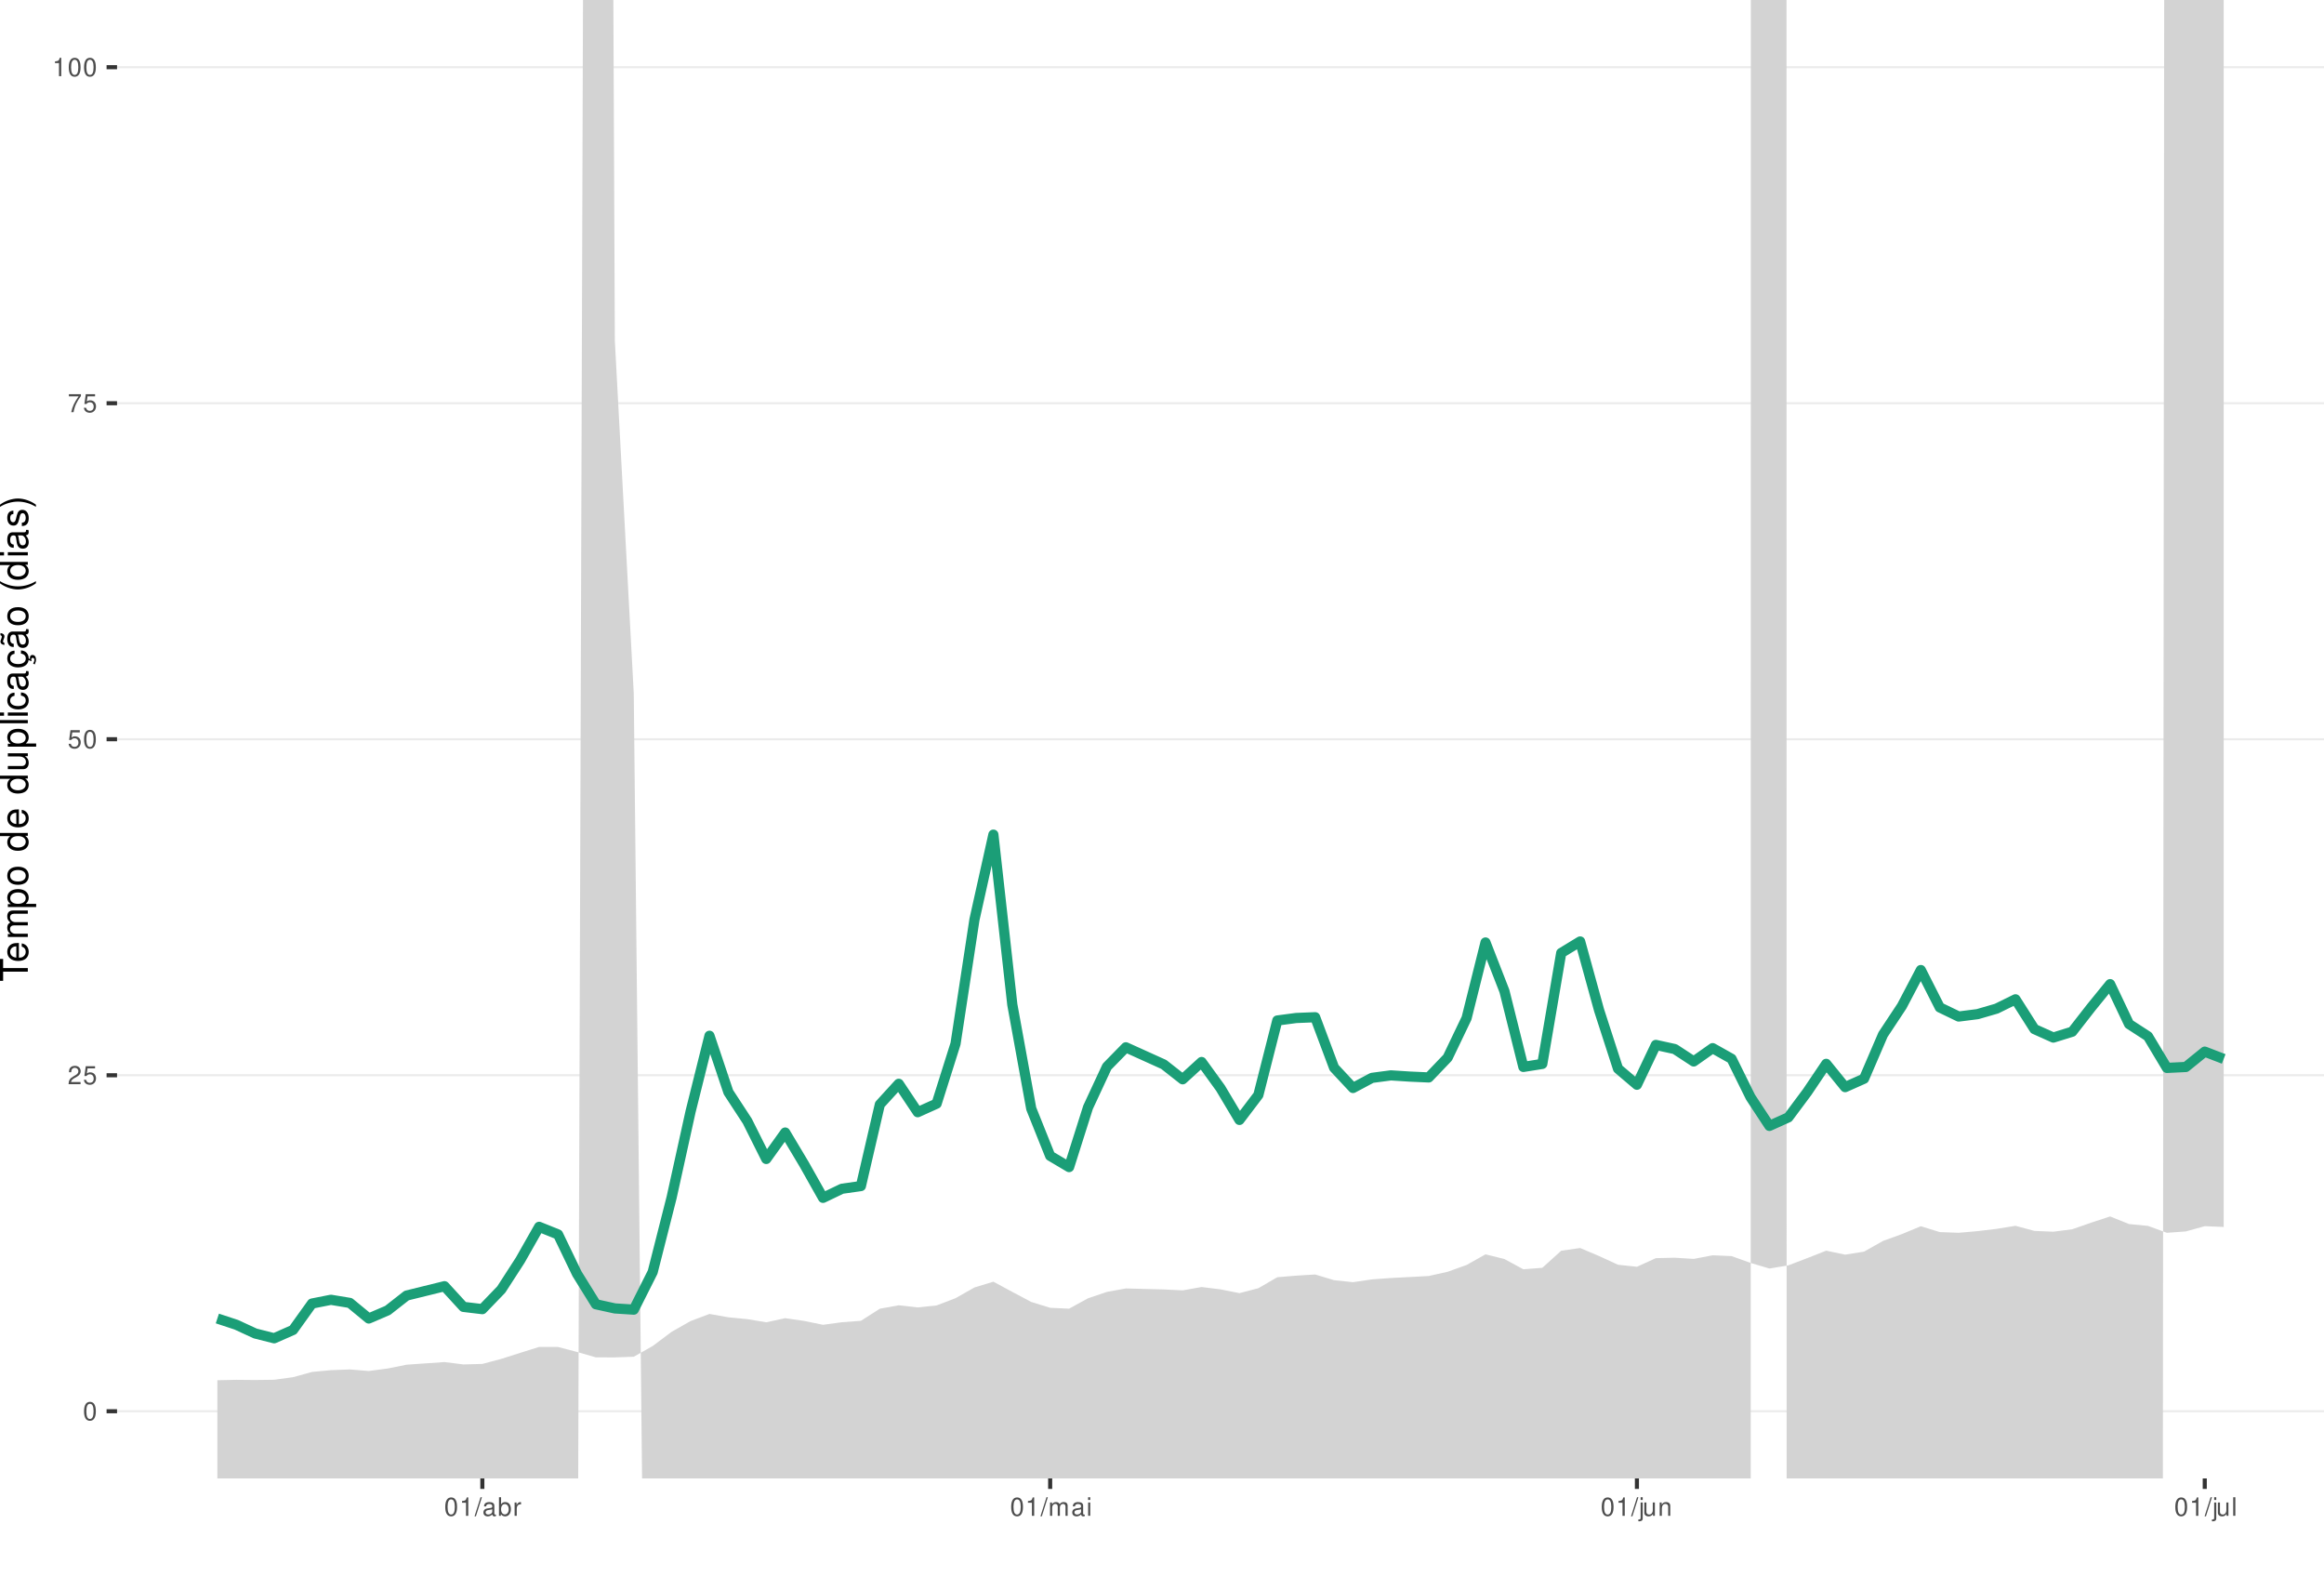
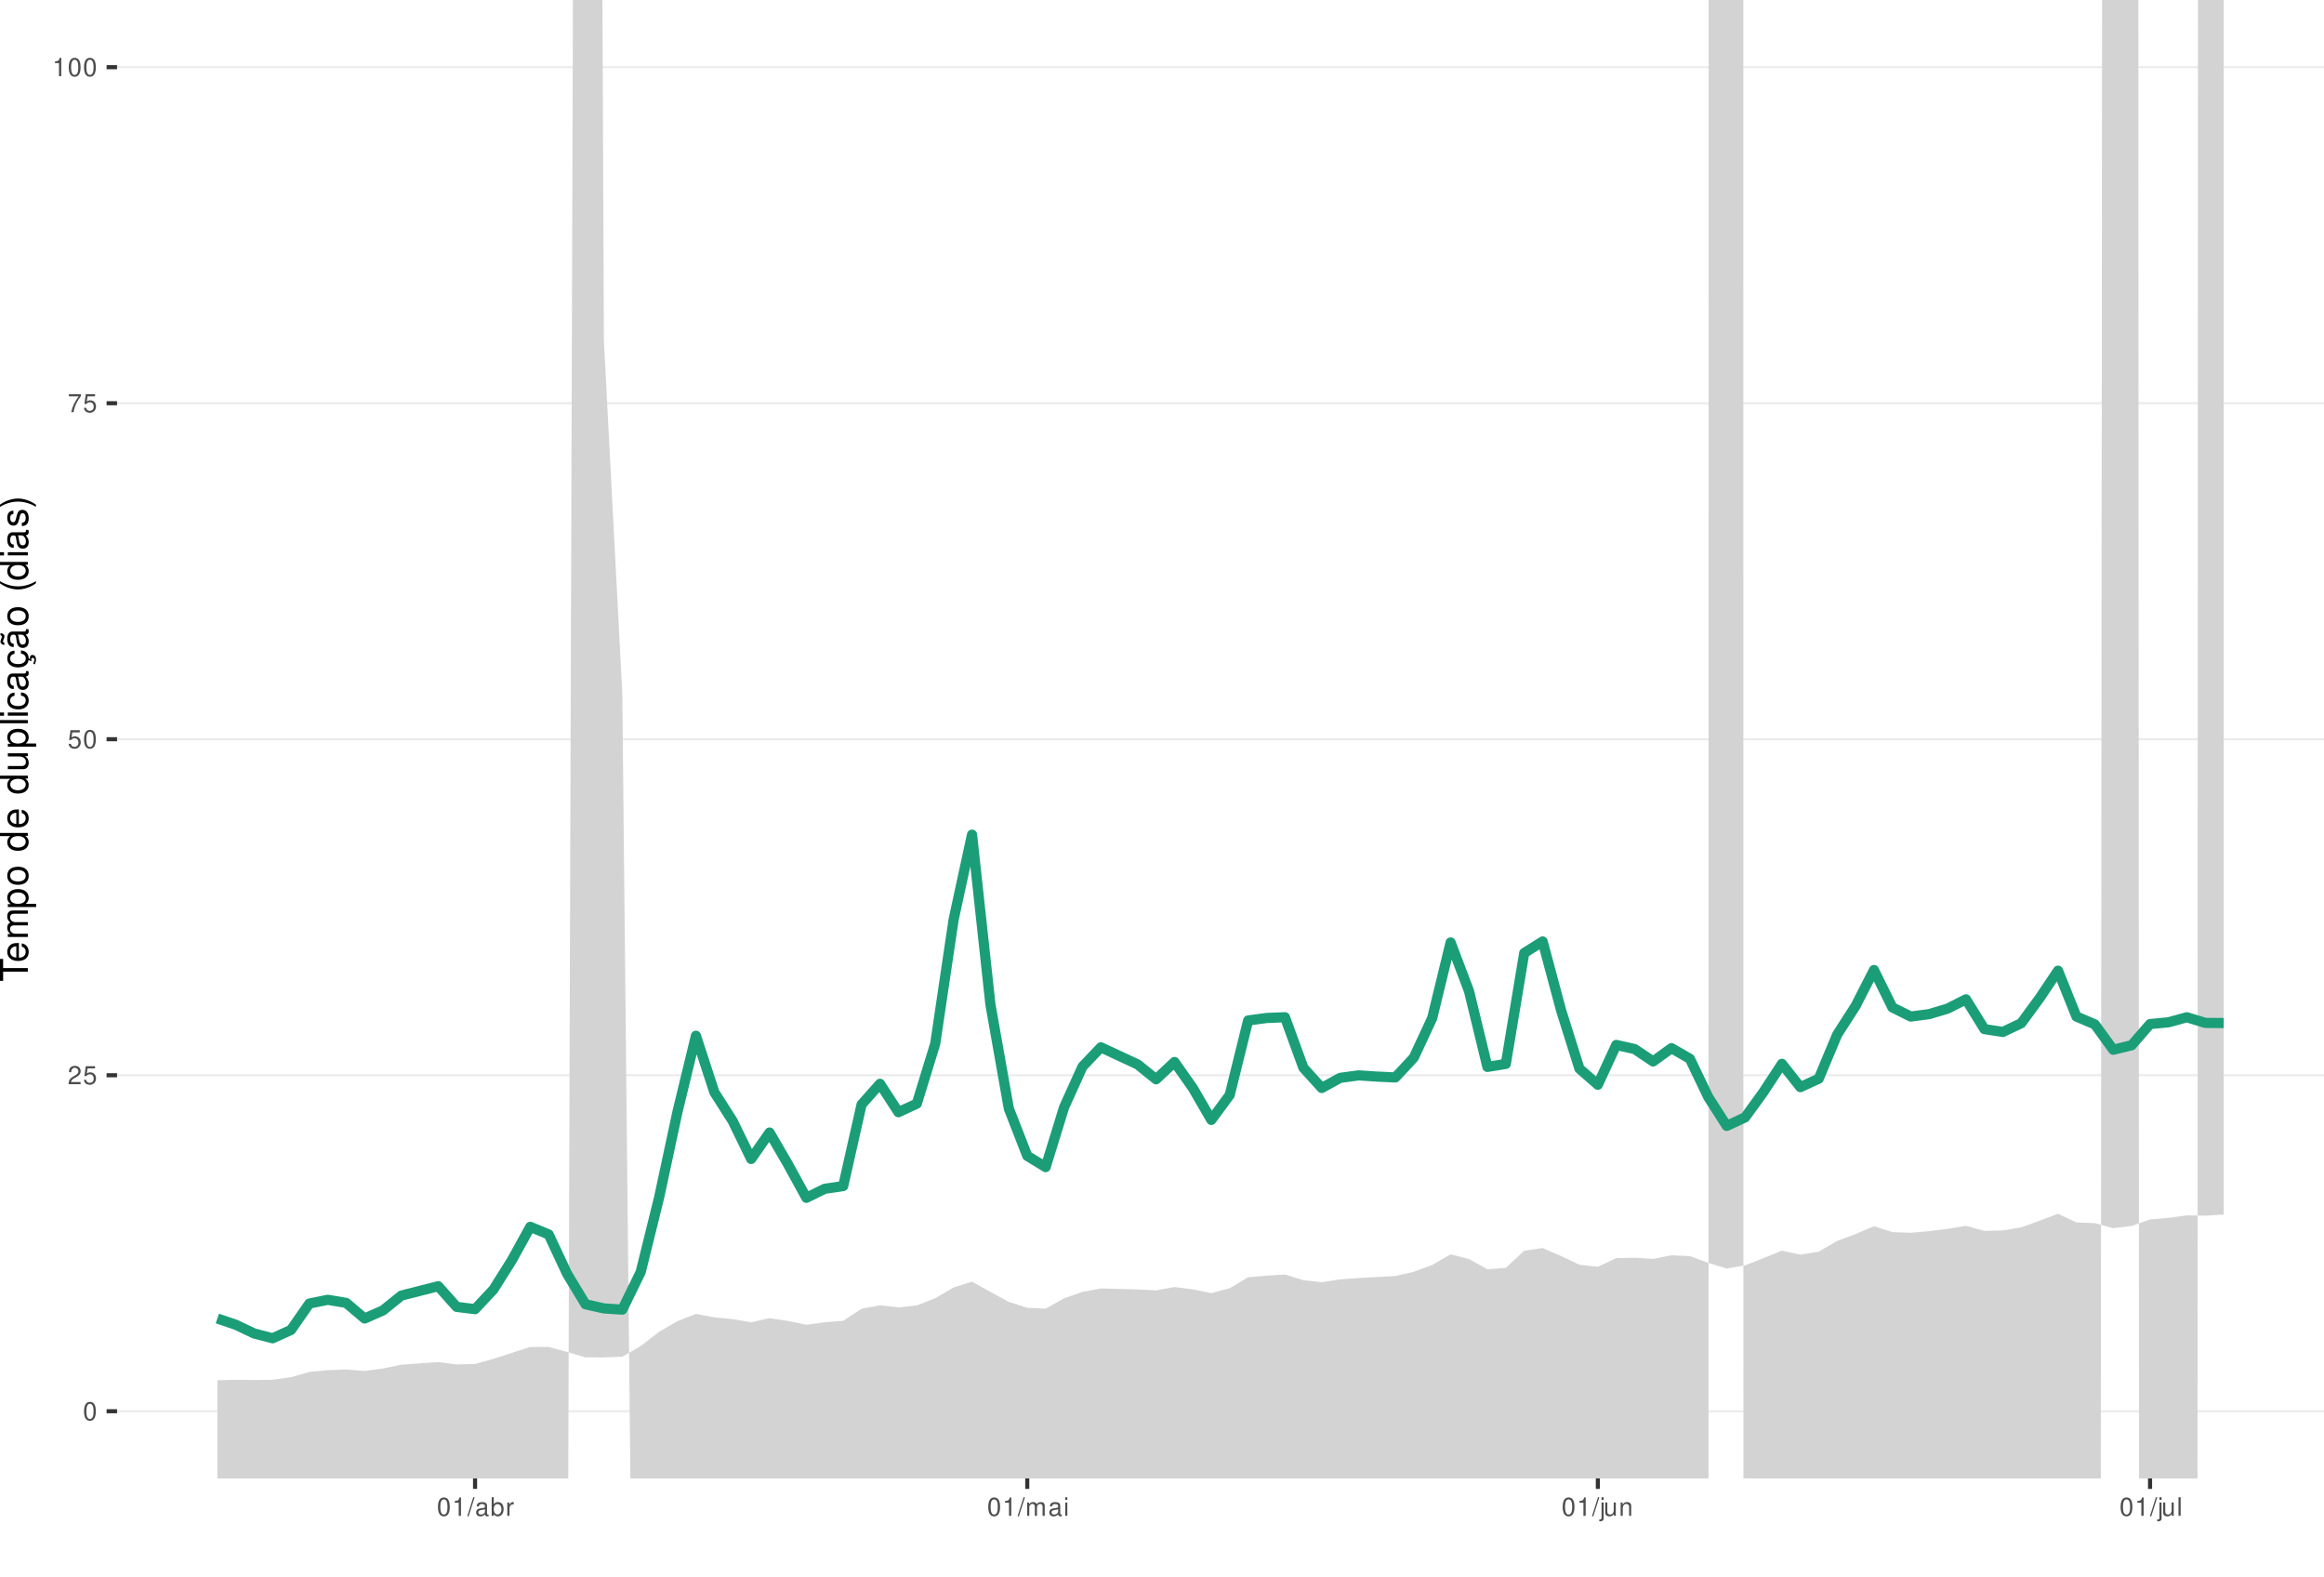
<svg xmlns="http://www.w3.org/2000/svg" xmlns:xlink="http://www.w3.org/1999/xlink" width="609pt" height="413pt" viewBox="0 0 609 413" version="1.1">
  <defs>
    <g>
      <symbol overflow="visible" id="glyph0-0">
        <path style="stroke:none;" d="" />
      </symbol>
      <symbol overflow="visible" id="glyph0-1">
        <path style="stroke:none;" d="M 1.828 -4.812 C 1.391 -4.812 0.984 -4.609 0.75 -4.281 C 0.438 -3.859 0.281 -3.219 0.281 -2.328 C 0.281 -0.703 0.812 0.156 1.828 0.156 C 2.828 0.156 3.375 -0.703 3.375 -2.297 C 3.375 -3.219 3.234 -3.844 2.922 -4.281 C 2.672 -4.625 2.281 -4.812 1.828 -4.812 Z M 1.828 -4.297 C 2.469 -4.297 2.781 -3.641 2.781 -2.344 C 2.781 -0.969 2.469 -0.328 1.812 -0.328 C 1.203 -0.328 0.891 -1 0.891 -2.328 C 0.891 -3.641 1.203 -4.297 1.828 -4.297 Z M 1.828 -4.297 " />
      </symbol>
      <symbol overflow="visible" id="glyph0-2">
        <path style="stroke:none;" d="M 3.375 -0.578 L 0.891 -0.578 C 0.938 -0.984 1.156 -1.234 1.734 -1.578 L 2.406 -1.953 C 3.062 -2.328 3.406 -2.812 3.406 -3.406 C 3.406 -3.812 3.234 -4.188 2.969 -4.438 C 2.688 -4.688 2.344 -4.812 1.891 -4.812 C 1.297 -4.812 0.844 -4.594 0.578 -4.188 C 0.422 -3.938 0.344 -3.641 0.328 -3.141 L 0.922 -3.141 C 0.938 -3.469 0.984 -3.672 1.062 -3.828 C 1.219 -4.125 1.516 -4.297 1.875 -4.297 C 2.406 -4.297 2.797 -3.906 2.797 -3.391 C 2.797 -3.016 2.578 -2.672 2.156 -2.438 L 1.547 -2.078 C 0.562 -1.516 0.281 -1.062 0.219 0 L 3.375 0 Z M 3.375 -0.578 " />
      </symbol>
      <symbol overflow="visible" id="glyph0-3">
        <path style="stroke:none;" d="M 3.172 -4.719 L 0.734 -4.719 L 0.375 -2.156 L 0.922 -2.156 C 1.188 -2.469 1.422 -2.594 1.797 -2.594 C 2.422 -2.594 2.812 -2.156 2.812 -1.453 C 2.812 -0.781 2.422 -0.359 1.781 -0.359 C 1.266 -0.359 0.953 -0.625 0.812 -1.156 L 0.234 -1.156 C 0.312 -0.766 0.375 -0.578 0.516 -0.406 C 0.781 -0.047 1.266 0.156 1.797 0.156 C 2.75 0.156 3.422 -0.547 3.422 -1.531 C 3.422 -2.469 2.797 -3.109 1.891 -3.109 C 1.562 -3.109 1.297 -3.016 1.016 -2.828 L 1.203 -4.141 L 3.172 -4.141 Z M 3.172 -4.719 " />
      </symbol>
      <symbol overflow="visible" id="glyph0-4">
        <path style="stroke:none;" d="M 3.469 -4.719 L 0.312 -4.719 L 0.312 -4.141 L 2.859 -4.141 C 1.734 -2.531 1.266 -1.547 0.922 0 L 1.547 0 C 1.797 -1.516 2.391 -2.812 3.469 -4.234 Z M 3.469 -4.719 " />
      </symbol>
      <symbol overflow="visible" id="glyph0-5">
        <path style="stroke:none;" d="M 1.719 -3.422 L 1.719 0 L 2.312 0 L 2.312 -4.812 L 1.922 -4.812 C 1.719 -4.078 1.578 -3.969 0.672 -3.859 L 0.672 -3.422 Z M 1.719 -3.422 " />
      </symbol>
      <symbol overflow="visible" id="glyph0-6">
        <path style="stroke:none;" d="M 1.531 -4.859 L -0.047 0.141 L 0.312 0.141 L 1.891 -4.859 Z M 1.531 -4.859 " />
      </symbol>
      <symbol overflow="visible" id="glyph0-7">
        <path style="stroke:none;" d="M 3.562 -0.328 C 3.5 -0.312 3.469 -0.312 3.438 -0.312 C 3.25 -0.312 3.141 -0.406 3.141 -0.578 L 3.141 -2.641 C 3.141 -3.25 2.688 -3.594 1.828 -3.594 C 1.312 -3.594 0.906 -3.438 0.672 -3.188 C 0.516 -3 0.453 -2.797 0.438 -2.453 L 0.984 -2.453 C 1.031 -2.875 1.297 -3.078 1.812 -3.078 C 2.312 -3.078 2.594 -2.891 2.594 -2.562 L 2.594 -2.406 C 2.578 -2.172 2.469 -2.078 2.016 -2.031 C 1.219 -1.922 1.109 -1.891 0.891 -1.812 C 0.484 -1.641 0.281 -1.328 0.281 -0.875 C 0.281 -0.25 0.719 0.156 1.422 0.156 C 1.859 0.156 2.219 0 2.609 -0.359 C 2.656 0 2.828 0.156 3.188 0.156 C 3.297 0.156 3.375 0.141 3.562 0.094 Z M 2.594 -1.094 C 2.594 -0.906 2.531 -0.797 2.375 -0.641 C 2.141 -0.438 1.875 -0.328 1.547 -0.328 C 1.109 -0.328 0.859 -0.547 0.859 -0.891 C 0.859 -1.266 1.094 -1.438 1.703 -1.531 C 2.297 -1.609 2.406 -1.641 2.594 -1.719 Z M 2.594 -1.094 " />
      </symbol>
      <symbol overflow="visible" id="glyph0-8">
        <path style="stroke:none;" d="M 0.359 -4.859 L 0.359 0 L 0.859 0 L 0.859 -0.453 C 1.125 -0.047 1.484 0.156 1.969 0.156 C 2.875 0.156 3.484 -0.594 3.484 -1.75 C 3.484 -2.891 2.922 -3.594 1.984 -3.594 C 1.516 -3.594 1.172 -3.406 0.906 -3.016 L 0.906 -4.859 Z M 1.891 -3.062 C 2.5 -3.062 2.906 -2.531 2.906 -1.703 C 2.906 -0.906 2.484 -0.359 1.891 -0.359 C 1.297 -0.359 0.906 -0.906 0.906 -1.719 C 0.906 -2.531 1.297 -3.062 1.891 -3.062 Z M 1.891 -3.062 " />
      </symbol>
      <symbol overflow="visible" id="glyph0-9">
        <path style="stroke:none;" d="M 0.453 -3.484 L 0.453 0 L 1.016 0 L 1.016 -1.812 C 1.031 -2.656 1.375 -3.016 2.141 -3 L 2.141 -3.562 C 2.047 -3.578 1.984 -3.594 1.922 -3.594 C 1.562 -3.594 1.297 -3.375 0.969 -2.859 L 0.969 -3.484 Z M 0.453 -3.484 " />
      </symbol>
      <symbol overflow="visible" id="glyph0-10">
        <path style="stroke:none;" d="M 0.469 -3.484 L 0.469 0 L 1.031 0 L 1.031 -2.188 C 1.031 -2.703 1.391 -3.109 1.844 -3.109 C 2.25 -3.109 2.484 -2.844 2.484 -2.406 L 2.484 0 L 3.047 0 L 3.047 -2.188 C 3.047 -2.703 3.422 -3.109 3.875 -3.109 C 4.266 -3.109 4.516 -2.844 4.516 -2.406 L 4.516 0 L 5.078 0 L 5.078 -2.609 C 5.078 -3.234 4.719 -3.594 4.062 -3.594 C 3.594 -3.594 3.312 -3.453 2.984 -3.062 C 2.781 -3.422 2.5 -3.594 2.047 -3.594 C 1.578 -3.594 1.266 -3.422 0.984 -3 L 0.984 -3.484 Z M 0.469 -3.484 " />
      </symbol>
      <symbol overflow="visible" id="glyph0-11">
        <path style="stroke:none;" d="M 1 -3.484 L 0.453 -3.484 L 0.453 0 L 1 0 Z M 1 -4.859 L 0.438 -4.859 L 0.438 -4.156 L 1 -4.156 Z M 1 -4.859 " />
      </symbol>
      <symbol overflow="visible" id="glyph0-12">
        <path style="stroke:none;" d="M 0.469 -3.484 L 0.469 0.5 C 0.469 0.859 0.359 0.969 0.016 0.969 C -0.031 0.969 -0.047 0.969 -0.125 0.953 L -0.125 1.438 C -0.047 1.438 -0.016 1.453 0.062 1.453 C 0.688 1.453 1.016 1.203 1.016 0.719 L 1.016 -3.484 Z M 1.016 -4.859 L 0.469 -4.859 L 0.469 -4.156 L 1.016 -4.156 Z M 1.016 -4.859 " />
      </symbol>
      <symbol overflow="visible" id="glyph0-13">
        <path style="stroke:none;" d="M 3.203 0 L 3.203 -3.484 L 2.656 -3.484 L 2.656 -1.516 C 2.656 -0.797 2.281 -0.328 1.703 -0.328 C 1.266 -0.328 0.984 -0.594 0.984 -1.016 L 0.984 -3.484 L 0.438 -3.484 L 0.438 -0.797 C 0.438 -0.219 0.859 0.156 1.547 0.156 C 2.062 0.156 2.391 -0.031 2.703 -0.484 L 2.703 0 Z M 3.203 0 " />
      </symbol>
      <symbol overflow="visible" id="glyph0-14">
        <path style="stroke:none;" d="M 0.469 -3.484 L 0.469 0 L 1.031 0 L 1.031 -1.922 C 1.031 -2.641 1.391 -3.109 1.969 -3.109 C 2.406 -3.109 2.688 -2.828 2.688 -2.422 L 2.688 0 L 3.234 0 L 3.234 -2.641 C 3.234 -3.219 2.812 -3.594 2.141 -3.594 C 1.625 -3.594 1.281 -3.391 0.984 -2.906 L 0.984 -3.484 Z M 0.469 -3.484 " />
      </symbol>
      <symbol overflow="visible" id="glyph0-15">
        <path style="stroke:none;" d="M 1.016 -4.859 L 0.453 -4.859 L 0.453 0 L 1.016 0 Z M 1.016 -4.859 " />
      </symbol>
      <symbol overflow="visible" id="glyph1-0">
        <path style="stroke:none;" d="" />
      </symbol>
      <symbol overflow="visible" id="glyph1-1">
        <path style="stroke:none;" d="M -6.469 -3.547 L -6.469 -5.938 L -7.297 -5.938 L -7.297 -0.203 L -6.469 -0.203 L -6.469 -2.609 L 0 -2.609 L 0 -3.547 Z M -6.469 -3.547 " />
      </symbol>
      <symbol overflow="visible" id="glyph1-2">
        <path style="stroke:none;" d="M -2.344 -5.125 C -3.141 -5.125 -3.625 -5.062 -4.016 -4.922 C -4.875 -4.578 -5.391 -3.781 -5.391 -2.797 C -5.391 -1.344 -4.281 -0.406 -2.547 -0.406 C -0.812 -0.406 0.234 -1.297 0.234 -2.781 C 0.234 -3.984 -0.453 -4.812 -1.594 -5.016 L -1.594 -4.188 C -0.906 -3.953 -0.547 -3.484 -0.547 -2.812 C -0.547 -2.281 -0.781 -1.828 -1.219 -1.547 C -1.516 -1.344 -1.812 -1.281 -2.344 -1.266 Z M -3.016 -1.297 C -3.984 -1.359 -4.625 -1.953 -4.625 -2.797 C -4.625 -3.641 -3.953 -4.234 -3.016 -4.234 Z M -3.016 -1.297 " />
      </symbol>
      <symbol overflow="visible" id="glyph1-3">
        <path style="stroke:none;" d="M -5.234 -0.703 L 0 -0.703 L 0 -1.547 L -3.297 -1.547 C -4.047 -1.547 -4.656 -2.094 -4.656 -2.766 C -4.656 -3.391 -4.281 -3.734 -3.609 -3.734 L 0 -3.734 L 0 -4.578 L -3.297 -4.578 C -4.047 -4.578 -4.656 -5.125 -4.656 -5.812 C -4.656 -6.422 -4.266 -6.781 -3.609 -6.781 L 0 -6.781 L 0 -7.625 L -3.938 -7.625 C -4.875 -7.625 -5.391 -7.078 -5.391 -6.094 C -5.391 -5.406 -5.188 -4.984 -4.594 -4.484 C -5.156 -4.188 -5.391 -3.766 -5.391 -3.078 C -5.391 -2.375 -5.125 -1.906 -4.5 -1.469 L -5.234 -1.469 Z M -5.234 -0.703 " />
      </symbol>
      <symbol overflow="visible" id="glyph1-4">
        <path style="stroke:none;" d="M 2.188 -0.547 L 2.188 -1.375 L -0.547 -1.375 C -0.016 -1.812 0.234 -2.312 0.234 -2.984 C 0.234 -4.344 -0.859 -5.234 -2.531 -5.234 C -4.297 -5.234 -5.391 -4.375 -5.391 -2.984 C -5.391 -2.266 -5.062 -1.703 -4.453 -1.312 L -5.234 -1.312 L -5.234 -0.547 Z M -4.609 -2.844 C -4.609 -3.766 -3.797 -4.359 -2.547 -4.359 C -1.359 -4.359 -0.547 -3.75 -0.547 -2.844 C -0.547 -1.953 -1.344 -1.375 -2.578 -1.375 C -3.812 -1.375 -4.609 -1.953 -4.609 -2.844 Z M -4.609 -2.844 " />
      </symbol>
      <symbol overflow="visible" id="glyph1-5">
        <path style="stroke:none;" d="M -5.391 -2.719 C -5.391 -1.234 -4.344 -0.359 -2.578 -0.359 C -0.812 -0.359 0.234 -1.234 0.234 -2.734 C 0.234 -4.203 -0.812 -5.094 -2.547 -5.094 C -4.359 -5.094 -5.391 -4.234 -5.391 -2.719 Z M -4.625 -2.734 C -4.625 -3.672 -3.844 -4.234 -2.547 -4.234 C -1.312 -4.234 -0.547 -3.656 -0.547 -2.734 C -0.547 -1.797 -1.312 -1.234 -2.578 -1.234 C -3.844 -1.234 -4.625 -1.797 -4.625 -2.734 Z M -4.625 -2.734 " />
      </symbol>
      <symbol overflow="visible" id="glyph1-6">
        <path style="stroke:none;" d="" />
      </symbol>
      <symbol overflow="visible" id="glyph1-7">
        <path style="stroke:none;" d="M -7.297 -4.953 L -7.297 -4.125 L -4.578 -4.125 C -5.109 -3.766 -5.391 -3.203 -5.391 -2.516 C -5.391 -1.156 -4.297 -0.266 -2.625 -0.266 C -0.859 -0.266 0.234 -1.125 0.234 -2.547 C 0.234 -3.266 -0.047 -3.766 -0.688 -4.203 L 0 -4.203 L 0 -4.953 Z M -4.609 -2.656 C -4.609 -3.547 -3.812 -4.125 -2.562 -4.125 C -1.344 -4.125 -0.547 -3.547 -0.547 -2.656 C -0.547 -1.734 -1.359 -1.125 -2.578 -1.125 C -3.797 -1.125 -4.609 -1.734 -4.609 -2.656 Z M -4.609 -2.656 " />
      </symbol>
      <symbol overflow="visible" id="glyph1-8">
        <path style="stroke:none;" d="M 0 -4.812 L -5.234 -4.812 L -5.234 -3.984 L -2.266 -3.984 C -1.203 -3.984 -0.5 -3.438 -0.5 -2.562 C -0.5 -1.906 -0.906 -1.484 -1.531 -1.484 L -5.234 -1.484 L -5.234 -0.656 L -1.203 -0.656 C -0.328 -0.656 0.234 -1.297 0.234 -2.312 C 0.234 -3.094 -0.047 -3.578 -0.734 -4.062 L 0 -4.062 Z M 0 -4.812 " />
      </symbol>
      <symbol overflow="visible" id="glyph1-9">
        <path style="stroke:none;" d="M -7.297 -1.516 L -7.297 -0.688 L 0 -0.688 L 0 -1.516 Z M -7.297 -1.516 " />
      </symbol>
      <symbol overflow="visible" id="glyph1-10">
        <path style="stroke:none;" d="M -5.234 -1.5 L -5.234 -0.672 L 0 -0.672 L 0 -1.5 Z M -7.297 -1.5 L -7.297 -0.656 L -6.234 -0.656 L -6.234 -1.5 Z M -7.297 -1.5 " />
      </symbol>
      <symbol overflow="visible" id="glyph1-11">
        <path style="stroke:none;" d="M -3.484 -4.703 C -3.984 -4.672 -4.312 -4.562 -4.609 -4.359 C -5.094 -4 -5.391 -3.375 -5.391 -2.641 C -5.391 -1.219 -4.266 -0.312 -2.531 -0.312 C -0.844 -0.312 0.234 -1.203 0.234 -2.625 C 0.234 -3.875 -0.516 -4.672 -1.797 -4.766 L -1.797 -3.938 C -0.953 -3.797 -0.547 -3.359 -0.547 -2.656 C -0.547 -1.734 -1.297 -1.188 -2.531 -1.188 C -3.844 -1.188 -4.625 -1.719 -4.625 -2.625 C -4.625 -3.328 -4.203 -3.766 -3.484 -3.875 Z M -3.484 -4.703 " />
      </symbol>
      <symbol overflow="visible" id="glyph1-12">
        <path style="stroke:none;" d="M -0.484 -5.344 C -0.469 -5.266 -0.469 -5.219 -0.469 -5.172 C -0.469 -4.875 -0.625 -4.719 -0.875 -4.719 L -3.953 -4.719 C -4.891 -4.719 -5.391 -4.047 -5.391 -2.75 C -5.391 -1.984 -5.172 -1.375 -4.781 -1.016 C -4.516 -0.766 -4.203 -0.672 -3.688 -0.656 L -3.688 -1.484 C -4.328 -1.562 -4.625 -1.938 -4.625 -2.719 C -4.625 -3.484 -4.344 -3.891 -3.844 -3.891 L -3.625 -3.891 C -3.266 -3.875 -3.125 -3.703 -3.047 -3.016 C -2.891 -1.844 -2.844 -1.656 -2.719 -1.344 C -2.453 -0.734 -2 -0.422 -1.312 -0.422 C -0.375 -0.422 0.234 -1.078 0.234 -2.141 C 0.234 -2.797 0 -3.328 -0.547 -3.922 C 0 -3.984 0.234 -4.234 0.234 -4.781 C 0.234 -4.953 0.203 -5.062 0.141 -5.344 Z M -1.656 -3.891 C -1.375 -3.891 -1.203 -3.812 -0.969 -3.562 C -0.656 -3.219 -0.5 -2.812 -0.5 -2.312 C -0.5 -1.672 -0.812 -1.297 -1.344 -1.297 C -1.891 -1.297 -2.172 -1.656 -2.297 -2.547 C -2.422 -3.438 -2.453 -3.609 -2.594 -3.891 Z M -1.656 -3.891 " />
      </symbol>
      <symbol overflow="visible" id="glyph1-13">
        <path style="stroke:none;" d="M 0.234 -2.641 C 0.234 -3.875 -0.547 -4.703 -1.797 -4.766 L -1.797 -3.938 C -0.953 -3.797 -0.531 -3.359 -0.531 -2.656 C -0.531 -1.734 -1.281 -1.188 -2.516 -1.188 C -3.844 -1.188 -4.625 -1.719 -4.625 -2.625 C -4.625 -3.328 -4.203 -3.766 -3.484 -3.875 L -3.484 -4.703 C -3.984 -4.672 -4.312 -4.562 -4.609 -4.359 C -5.094 -4 -5.391 -3.375 -5.391 -2.641 C -5.391 -1.219 -4.266 -0.312 -2.531 -0.312 C -1.469 -0.312 -0.625 -0.672 -0.156 -1.312 C 0.047 -1.594 0.125 -1.812 0.203 -2.25 L 0.922 -1.938 L 0.984 -2.062 C 0.938 -2.188 0.906 -2.25 0.906 -2.375 C 0.906 -2.656 1.047 -2.828 1.281 -2.828 C 1.547 -2.828 1.734 -2.594 1.734 -2.297 C 1.734 -2.031 1.672 -1.844 1.438 -1.406 L 1.406 -1.312 L 1.812 -1.094 C 2.078 -1.75 2.141 -1.953 2.141 -2.344 C 2.141 -3.109 1.781 -3.578 1.203 -3.578 C 0.781 -3.578 0.547 -3.297 0.547 -2.797 C 0.547 -2.703 0.547 -2.641 0.562 -2.516 Z M 0.234 -2.641 " />
      </symbol>
      <symbol overflow="visible" id="glyph1-14">
        <path style="stroke:none;" d="M -0.484 -5.344 C -0.469 -5.266 -0.469 -5.219 -0.469 -5.172 C -0.469 -4.875 -0.625 -4.719 -0.875 -4.719 L -3.953 -4.719 C -4.891 -4.719 -5.391 -4.047 -5.391 -2.75 C -5.391 -1.984 -5.172 -1.375 -4.781 -1.016 C -4.516 -0.766 -4.203 -0.672 -3.688 -0.656 L -3.688 -1.484 C -4.328 -1.562 -4.625 -1.938 -4.625 -2.719 C -4.625 -3.484 -4.344 -3.891 -3.844 -3.891 L -3.625 -3.891 C -3.266 -3.875 -3.125 -3.703 -3.047 -3.016 C -2.891 -1.844 -2.844 -1.656 -2.719 -1.344 C -2.453 -0.734 -2 -0.422 -1.312 -0.422 C -0.375 -0.422 0.234 -1.078 0.234 -2.141 C 0.234 -2.797 0 -3.328 -0.547 -3.922 C 0 -3.984 0.234 -4.234 0.234 -4.781 C 0.234 -4.953 0.203 -5.062 0.141 -5.344 Z M -1.656 -3.891 C -1.375 -3.891 -1.203 -3.812 -0.969 -3.562 C -0.656 -3.219 -0.5 -2.812 -0.5 -2.312 C -0.5 -1.672 -0.812 -1.297 -1.344 -1.297 C -1.891 -1.297 -2.172 -1.656 -2.297 -2.547 C -2.422 -3.438 -2.453 -3.609 -2.594 -3.891 Z M -7.172 -3.75 C -6.922 -3.672 -6.812 -3.547 -6.812 -3.375 C -6.812 -3.25 -6.875 -2.984 -6.984 -2.734 C -7.156 -2.312 -7.172 -2.25 -7.172 -2.047 C -7.172 -1.594 -6.797 -1.297 -6.141 -1.188 L -6.141 -1.766 C -6.375 -1.812 -6.5 -1.938 -6.5 -2.094 C -6.5 -2.203 -6.469 -2.344 -6.375 -2.578 C -6.156 -3.156 -6.125 -3.234 -6.125 -3.438 C -6.125 -3.922 -6.484 -4.219 -7.172 -4.312 Z M -7.172 -3.75 " />
      </symbol>
      <symbol overflow="visible" id="glyph1-15">
        <path style="stroke:none;" d="M -7.297 -2.359 C -5.984 -1.359 -4.156 -0.734 -2.594 -0.734 C -1.016 -0.734 0.812 -1.359 2.125 -2.359 L 2.125 -2.906 C 0.688 -2.031 -0.984 -1.547 -2.594 -1.547 C -4.188 -1.547 -5.875 -2.031 -7.297 -2.906 Z M -7.297 -2.359 " />
      </symbol>
      <symbol overflow="visible" id="glyph1-16">
        <path style="stroke:none;" d="M -3.781 -4.375 C -4.812 -4.375 -5.391 -3.688 -5.391 -2.484 C -5.391 -1.266 -4.766 -0.469 -3.797 -0.469 C -2.969 -0.469 -2.578 -0.891 -2.281 -2.125 L -2.094 -2.906 C -1.953 -3.484 -1.734 -3.719 -1.375 -3.719 C -0.875 -3.719 -0.547 -3.234 -0.547 -2.5 C -0.547 -2.047 -0.672 -1.672 -0.891 -1.453 C -1.047 -1.328 -1.188 -1.266 -1.562 -1.219 L -1.562 -0.344 C -0.344 -0.375 0.234 -1.062 0.234 -2.438 C 0.234 -3.75 -0.422 -4.594 -1.438 -4.594 C -2.203 -4.594 -2.641 -4.156 -2.891 -3.109 L -3.078 -2.312 C -3.234 -1.625 -3.453 -1.344 -3.828 -1.344 C -4.312 -1.344 -4.625 -1.766 -4.625 -2.453 C -4.625 -3.125 -4.328 -3.484 -3.781 -3.5 Z M -3.781 -4.375 " />
      </symbol>
      <symbol overflow="visible" id="glyph1-17">
        <path style="stroke:none;" d="M 2.125 -0.938 C 0.812 -1.938 -1.016 -2.562 -2.578 -2.562 C -4.156 -2.562 -5.984 -1.938 -7.297 -0.938 L -7.297 -0.375 C -5.859 -1.266 -4.188 -1.75 -2.578 -1.75 C -0.984 -1.75 0.703 -1.266 2.125 -0.375 Z M 2.125 -0.938 " />
      </symbol>
    </g>
    <clipPath id="clip1">
      <path d="M 30.672 0 L 609 0 L 609 387.328 L 30.672 387.328 Z M 30.672 0 " />
    </clipPath>
    <clipPath id="clip2">
      <path d="M 30.672 369 L 609 369 L 609 370 L 30.672 370 Z M 30.672 369 " />
    </clipPath>
    <clipPath id="clip3">
      <path d="M 30.672 281 L 609 281 L 609 282 L 30.672 282 Z M 30.672 281 " />
    </clipPath>
    <clipPath id="clip4">
      <path d="M 30.672 193 L 609 193 L 609 194 L 30.672 194 Z M 30.672 193 " />
    </clipPath>
    <clipPath id="clip5">
      <path d="M 30.672 105 L 609 105 L 609 106 L 30.672 106 Z M 30.672 105 " />
    </clipPath>
    <clipPath id="clip6">
      <path d="M 30.672 17 L 609 17 L 609 18 L 30.672 18 Z M 30.672 17 " />
    </clipPath>
    <clipPath id="clip7">
      <path d="M 56 0 L 583 0 L 583 387.328 L 56 387.328 Z M 56 0 " />
    </clipPath>
  </defs>
  <g id="surface66">
    <rect x="0" y="0" width="609" height="413" style="fill:rgb(100%,100%,100%);fill-opacity:1;stroke:none;" />
    <rect x="0" y="0" width="609" height="413" style="fill:rgb(100%,100%,100%);fill-opacity:1;stroke:none;" />
    <path style="fill:none;stroke-width:1.067;stroke-linecap:round;stroke-linejoin:round;stroke:rgb(100%,100%,100%);stroke-opacity:1;stroke-miterlimit:10;" d="M 0 413 L 609 413 L 609 0 L 0 0 Z M 0 413 " />
    <g clip-path="url(#clip1)" clip-rule="nonzero">
      <path style=" stroke:none;fill-rule:nonzero;fill:rgb(100%,100%,100%);fill-opacity:1;" d="M 30.672 387.328 L 609 387.328 L 609 0 L 30.672 0 Z M 30.672 387.328 " />
    </g>
    <g clip-path="url(#clip2)" clip-rule="nonzero">
      <path style="fill:none;stroke-width:0.533;stroke-linecap:butt;stroke-linejoin:round;stroke:rgb(92.157%,92.157%,92.157%);stroke-opacity:1;stroke-miterlimit:10;" d="M 30.672 369.723 L 609 369.723 " />
    </g>
    <g clip-path="url(#clip3)" clip-rule="nonzero">
      <path style="fill:none;stroke-width:0.533;stroke-linecap:butt;stroke-linejoin:round;stroke:rgb(92.157%,92.157%,92.157%);stroke-opacity:1;stroke-miterlimit:10;" d="M 30.672 281.695 L 609 281.695 " />
    </g>
    <g clip-path="url(#clip4)" clip-rule="nonzero">
      <path style="fill:none;stroke-width:0.533;stroke-linecap:butt;stroke-linejoin:round;stroke:rgb(92.157%,92.157%,92.157%);stroke-opacity:1;stroke-miterlimit:10;" d="M 30.672 193.664 L 609 193.664 " />
    </g>
    <g clip-path="url(#clip5)" clip-rule="nonzero">
      <path style="fill:none;stroke-width:0.533;stroke-linecap:butt;stroke-linejoin:round;stroke:rgb(92.157%,92.157%,92.157%);stroke-opacity:1;stroke-miterlimit:10;" d="M 30.672 105.637 L 609 105.637 " />
    </g>
    <g clip-path="url(#clip6)" clip-rule="nonzero">
      <path style="fill:none;stroke-width:0.533;stroke-linecap:butt;stroke-linejoin:round;stroke:rgb(92.157%,92.157%,92.157%);stroke-opacity:1;stroke-miterlimit:10;" d="M 30.672 17.605 L 609 17.605 " />
    </g>
    <g clip-path="url(#clip7)" clip-rule="nonzero">
-       <path style=" stroke:none;fill-rule:nonzero;fill:rgb(82.745%,82.745%,82.745%);fill-opacity:1;" d="M 56.957 395.148 L 61.918 401.012 L 66.59 413 L 80.688 413 L 81.758 408.867 L 86.719 411.742 L 87.574 413 L 151.434 413 L 152.773 0 L 160.727 0 L 161.117 89.223 L 166.078 181.711 L 168.527 413 L 458.77 413 L 458.805 0 L 468.152 0 L 468.188 413 L 566.754 413 L 567.117 0 L 582.711 0 L 582.711 321.441 L 577.754 321.234 L 572.793 322.613 L 567.832 322.973 L 562.871 321.16 L 557.914 320.684 L 552.953 318.684 L 547.992 320.312 L 543.031 322.043 L 538.074 322.684 L 533.113 322.477 L 528.152 321.141 L 523.191 321.941 L 518.234 322.531 L 513.273 322.969 L 508.312 322.785 L 503.352 321.25 L 498.395 323.305 L 493.434 325.105 L 488.473 327.906 L 483.512 328.695 L 478.555 327.652 L 473.594 329.605 L 468.633 331.5 L 463.672 332.336 L 458.715 330.852 L 453.754 329.078 L 448.793 328.863 L 443.836 329.812 L 438.875 329.5 L 433.914 329.613 L 428.953 331.871 L 423.996 331.34 L 419.035 329.062 L 414.074 326.957 L 409.113 327.668 L 404.156 332.145 L 399.195 332.531 L 394.234 329.844 L 389.273 328.613 L 384.316 331.402 L 379.355 333.18 L 374.395 334.289 L 369.434 334.559 L 364.477 334.816 L 359.516 335.176 L 354.555 335.91 L 349.594 335.387 L 344.637 333.895 L 339.676 334.195 L 334.715 334.609 L 329.754 337.488 L 324.797 338.781 L 319.836 337.793 L 314.875 337.176 L 309.914 338.055 L 304.957 337.812 L 295.035 337.551 L 290.074 338.453 L 285.117 340.125 L 280.156 342.852 L 275.195 342.621 L 270.234 341.086 L 265.277 338.457 L 260.316 335.781 L 255.355 337.293 L 250.398 340.098 L 245.438 342 L 240.477 342.52 L 235.516 341.961 L 230.559 342.859 L 225.598 346.031 L 220.637 346.398 L 215.676 347.074 L 210.719 346.059 L 205.758 345.34 L 200.797 346.414 L 195.836 345.59 L 190.879 345.109 L 185.918 344.23 L 180.957 346.098 L 175.996 348.91 L 171.039 352.633 L 166.078 355.438 L 161.117 355.617 L 156.156 355.613 L 151.199 354.184 L 146.238 352.883 L 141.277 352.871 L 136.316 354.426 L 131.359 356.004 L 126.398 357.324 L 121.438 357.457 L 116.477 356.836 L 106.559 357.523 L 101.598 358.52 L 96.637 359.18 L 91.68 358.77 L 86.719 358.957 L 81.758 359.426 L 76.797 360.797 L 71.84 361.473 L 66.879 361.539 L 61.918 361.492 L 56.957 361.594 Z M 56.957 395.148 " />
-     </g>
-     <path style="fill:none;stroke-width:2.667;stroke-linecap:butt;stroke-linejoin:round;stroke:rgb(10.588%,61.961%,46.667%);stroke-opacity:1;stroke-miterlimit:10;" d="M 56.957 345.422 L 61.918 347.059 L 66.879 349.348 L 71.84 350.602 L 76.797 348.422 L 81.758 341.504 L 86.719 340.523 L 91.68 341.34 L 96.637 345.422 L 101.598 343.293 L 106.559 339.41 L 116.477 336.965 L 121.438 342.379 L 126.398 342.973 L 131.359 337.824 L 136.316 330.152 L 141.277 321.406 L 146.238 323.406 L 151.199 333.703 L 156.156 341.695 L 161.117 342.785 L 166.078 343.102 L 171.039 333.238 L 175.996 313.711 L 180.957 291.23 L 185.918 271.352 L 190.879 286.133 L 195.836 293.719 L 200.797 303.629 L 205.758 296.707 L 210.719 305.012 L 215.676 313.812 L 220.637 311.43 L 225.598 310.727 L 230.559 289.363 L 235.516 283.934 L 240.477 291.375 L 245.438 289.141 L 250.398 273.426 L 255.355 240.918 L 260.316 218.66 L 265.277 263.199 L 270.234 290.434 L 275.195 302.816 L 280.156 305.754 L 285.117 290.102 L 290.074 279.445 L 295.035 274.375 L 304.957 278.863 L 309.914 282.754 L 314.875 278.227 L 319.836 285.078 L 324.797 293.398 L 329.754 286.863 L 334.715 267.352 L 339.676 266.695 L 344.637 266.496 L 349.594 279.719 L 354.555 285.031 L 359.516 282.383 L 364.477 281.727 L 369.434 282.047 L 374.395 282.27 L 379.355 277.082 L 384.316 266.727 L 389.273 246.914 L 394.234 259.652 L 399.195 279.516 L 404.156 278.723 L 409.113 249.664 L 414.074 246.645 L 419.035 264.648 L 423.996 279.973 L 428.953 284.184 L 433.914 273.75 L 438.875 274.836 L 443.836 278.082 L 448.793 274.594 L 453.754 277.383 L 458.715 287.43 L 463.672 294.965 L 468.633 292.73 L 473.594 286.074 L 478.555 278.707 L 483.512 284.809 L 488.473 282.598 L 493.434 271.062 L 498.395 263.566 L 503.352 254.133 L 508.312 263.922 L 513.273 266.316 L 518.234 265.684 L 523.191 264.242 L 528.152 261.801 L 533.113 269.602 L 538.074 271.824 L 543.031 270.285 L 547.992 263.922 L 552.953 257.828 L 557.914 268.285 L 562.871 271.496 L 567.832 279.77 L 572.793 279.531 L 577.754 275.512 L 582.711 277.422 " />
+       <path style=" stroke:none;fill-rule:nonzero;fill:rgb(82.745%,82.745%,82.745%);fill-opacity:1;" d="M 56.957 395.148 L 61.781 401.012 L 66.324 413 L 80.035 413 L 81.074 408.867 L 85.898 411.742 L 86.734 413 L 148.832 413 L 150.137 0 L 157.871 0 L 158.25 89.223 L 163.074 181.711 L 165.457 413 L 447.711 413 L 447.746 0 L 456.836 0 L 456.867 413 L 550.488 413 L 550.848 0 L 560.34 0 L 560.555 413 L 575.848 413 L 575.969 0 L 582.711 0 L 582.711 318.195 L 577.891 318.484 L 573.066 318.406 L 568.242 319.062 L 563.418 319.477 L 558.594 321.172 L 553.773 321.77 L 548.949 320.445 L 544.125 320.258 L 539.301 317.988 L 534.477 319.805 L 529.656 321.547 L 524.832 322.352 L 520.008 322.477 L 515.184 321.141 L 510.359 321.941 L 505.539 322.531 L 500.715 322.969 L 495.891 322.785 L 491.066 321.25 L 486.242 323.305 L 481.422 325.105 L 476.598 327.906 L 471.773 328.695 L 466.949 327.652 L 462.125 329.605 L 457.305 331.5 L 452.48 332.336 L 447.656 330.852 L 442.832 329.078 L 438.008 328.863 L 433.188 329.812 L 428.363 329.5 L 423.539 329.613 L 418.715 331.871 L 413.891 331.34 L 409.07 329.062 L 404.246 326.957 L 399.422 327.668 L 394.598 332.145 L 389.773 332.531 L 384.953 329.844 L 380.129 328.613 L 375.305 331.402 L 370.48 333.18 L 365.656 334.289 L 360.836 334.559 L 356.012 334.816 L 351.188 335.176 L 346.363 335.91 L 341.543 335.387 L 336.719 333.895 L 331.895 334.195 L 327.07 334.609 L 322.246 337.488 L 317.426 338.781 L 312.602 337.793 L 307.777 337.176 L 302.953 338.055 L 298.129 337.812 L 288.484 337.551 L 283.66 338.453 L 278.836 340.125 L 274.012 342.852 L 269.191 342.621 L 264.367 341.086 L 259.543 338.457 L 254.719 335.781 L 249.895 337.293 L 245.074 340.098 L 240.25 342 L 235.426 342.52 L 230.602 341.961 L 225.777 342.859 L 220.957 346.031 L 216.133 346.398 L 211.309 347.074 L 206.484 346.059 L 201.66 345.34 L 196.84 346.414 L 192.016 345.59 L 187.191 345.109 L 182.367 344.23 L 177.543 346.098 L 172.723 348.91 L 167.898 352.633 L 163.074 355.438 L 158.25 355.617 L 153.426 355.613 L 148.605 354.184 L 143.781 352.883 L 138.957 352.871 L 134.133 354.426 L 129.309 356.004 L 124.488 357.324 L 119.664 357.457 L 114.84 356.836 L 105.191 357.523 L 100.371 358.52 L 95.547 359.18 L 90.723 358.77 L 85.898 358.957 L 81.074 359.426 L 76.254 360.797 L 71.43 361.473 L 66.605 361.539 L 61.781 361.492 L 56.957 361.594 Z M 56.957 395.148 " />
+     </g>
+     <path style="fill:none;stroke-width:2.667;stroke-linecap:butt;stroke-linejoin:round;stroke:rgb(10.588%,61.961%,46.667%);stroke-opacity:1;stroke-miterlimit:10;" d="M 56.957 345.422 L 61.781 347.059 L 66.605 349.348 L 71.43 350.602 L 76.254 348.422 L 81.074 341.504 L 85.898 340.523 L 90.723 341.34 L 95.547 345.422 L 100.371 343.293 L 105.191 339.41 L 114.84 336.965 L 119.664 342.379 L 124.488 342.973 L 129.309 337.824 L 134.133 330.152 L 138.957 321.406 L 143.781 323.406 L 148.605 333.703 L 153.426 341.695 L 158.25 342.785 L 163.074 343.102 L 167.898 333.238 L 172.723 313.711 L 177.543 291.23 L 182.367 271.352 L 187.191 286.133 L 192.016 293.719 L 196.84 303.629 L 201.66 296.707 L 206.484 305.012 L 211.309 313.812 L 216.133 311.43 L 220.957 310.727 L 225.777 289.363 L 230.602 283.934 L 235.426 291.375 L 240.25 289.141 L 245.074 273.426 L 249.895 240.918 L 254.719 218.66 L 259.543 263.199 L 264.367 290.434 L 269.191 302.816 L 274.012 305.754 L 278.836 290.102 L 283.66 279.445 L 288.484 274.375 L 298.129 278.863 L 302.953 282.754 L 307.777 278.227 L 312.602 285.078 L 317.426 293.398 L 322.246 286.863 L 327.07 267.352 L 331.895 266.695 L 336.719 266.496 L 341.543 279.719 L 346.363 285.031 L 351.188 282.383 L 356.012 281.727 L 360.836 282.047 L 365.656 282.27 L 370.48 277.082 L 375.305 266.727 L 380.129 246.914 L 384.953 259.652 L 389.773 279.516 L 394.598 278.723 L 399.422 249.664 L 404.246 246.645 L 409.07 264.648 L 413.891 279.973 L 418.715 284.184 L 423.539 273.75 L 428.363 274.836 L 433.188 278.082 L 438.008 274.594 L 442.832 277.383 L 447.656 287.43 L 452.48 294.965 L 457.305 292.73 L 462.125 286.074 L 466.949 278.707 L 471.773 284.809 L 476.598 282.598 L 481.422 271.062 L 486.242 263.566 L 491.066 254.133 L 495.891 263.922 L 500.715 266.316 L 505.539 265.684 L 510.359 264.242 L 515.184 261.801 L 520.008 269.602 L 524.832 270.355 L 529.656 268.066 L 534.477 261.496 L 539.301 254.301 L 544.125 266.312 L 548.949 268.367 L 553.773 275.016 L 558.594 273.84 L 563.418 268.285 L 568.242 267.828 L 573.066 266.504 L 577.891 267.98 L 582.711 268.02 " />
    <g style="fill:rgb(30.196%,30.196%,30.196%);fill-opacity:1;">
      <use xlink:href="#glyph0-1" x="21.738" y="372.07" />
    </g>
    <g style="fill:rgb(30.196%,30.196%,30.196%);fill-opacity:1;">
      <use xlink:href="#glyph0-2" x="17.738" y="284.043" />
      <use xlink:href="#glyph0-3" x="21.738" y="284.043" />
    </g>
    <g style="fill:rgb(30.196%,30.196%,30.196%);fill-opacity:1;">
      <use xlink:href="#glyph0-3" x="17.738" y="196.012" />
      <use xlink:href="#glyph0-1" x="21.738" y="196.012" />
    </g>
    <g style="fill:rgb(30.196%,30.196%,30.196%);fill-opacity:1;">
      <use xlink:href="#glyph0-4" x="17.738" y="107.984" />
      <use xlink:href="#glyph0-3" x="21.738" y="107.984" />
    </g>
    <g style="fill:rgb(30.196%,30.196%,30.196%);fill-opacity:1;">
      <use xlink:href="#glyph0-5" x="13.738" y="19.953" />
      <use xlink:href="#glyph0-1" x="17.738" y="19.953" />
      <use xlink:href="#glyph0-1" x="21.738" y="19.953" />
    </g>
    <path style="fill:none;stroke-width:1.067;stroke-linecap:butt;stroke-linejoin:round;stroke:rgb(20%,20%,20%);stroke-opacity:1;stroke-miterlimit:10;" d="M 27.93 369.723 L 30.672 369.723 " />
    <path style="fill:none;stroke-width:1.067;stroke-linecap:butt;stroke-linejoin:round;stroke:rgb(20%,20%,20%);stroke-opacity:1;stroke-miterlimit:10;" d="M 27.93 281.695 L 30.672 281.695 " />
    <path style="fill:none;stroke-width:1.067;stroke-linecap:butt;stroke-linejoin:round;stroke:rgb(20%,20%,20%);stroke-opacity:1;stroke-miterlimit:10;" d="M 27.93 193.664 L 30.672 193.664 " />
    <path style="fill:none;stroke-width:1.067;stroke-linecap:butt;stroke-linejoin:round;stroke:rgb(20%,20%,20%);stroke-opacity:1;stroke-miterlimit:10;" d="M 27.93 105.637 L 30.672 105.637 " />
    <path style="fill:none;stroke-width:1.067;stroke-linecap:butt;stroke-linejoin:round;stroke:rgb(20%,20%,20%);stroke-opacity:1;stroke-miterlimit:10;" d="M 27.93 17.605 L 30.672 17.605 " />
-     <path style="fill:none;stroke-width:1.067;stroke-linecap:butt;stroke-linejoin:round;stroke:rgb(20%,20%,20%);stroke-opacity:1;stroke-miterlimit:10;" d="M 126.398 390.07 L 126.398 387.328 " />
-     <path style="fill:none;stroke-width:1.067;stroke-linecap:butt;stroke-linejoin:round;stroke:rgb(20%,20%,20%);stroke-opacity:1;stroke-miterlimit:10;" d="M 275.195 390.07 L 275.195 387.328 " />
-     <path style="fill:none;stroke-width:1.067;stroke-linecap:butt;stroke-linejoin:round;stroke:rgb(20%,20%,20%);stroke-opacity:1;stroke-miterlimit:10;" d="M 428.953 390.07 L 428.953 387.328 " />
-     <path style="fill:none;stroke-width:1.067;stroke-linecap:butt;stroke-linejoin:round;stroke:rgb(20%,20%,20%);stroke-opacity:1;stroke-miterlimit:10;" d="M 577.754 390.07 L 577.754 387.328 " />
-     <g style="fill:rgb(30.196%,30.196%,30.196%);fill-opacity:1;">
-       <use xlink:href="#glyph0-1" x="116.398" y="397.109" />
-       <use xlink:href="#glyph0-5" x="120.398" y="397.109" />
-       <use xlink:href="#glyph0-6" x="124.398" y="397.109" />
-       <use xlink:href="#glyph0-7" x="126.398" y="397.109" />
-       <use xlink:href="#glyph0-8" x="130.398" y="397.109" />
-       <use xlink:href="#glyph0-9" x="134.398" y="397.109" />
-     </g>
-     <g style="fill:rgb(30.196%,30.196%,30.196%);fill-opacity:1;">
-       <use xlink:href="#glyph0-1" x="264.695" y="397.109" />
-       <use xlink:href="#glyph0-5" x="268.695" y="397.109" />
-       <use xlink:href="#glyph0-6" x="272.695" y="397.109" />
-       <use xlink:href="#glyph0-10" x="274.695" y="397.109" />
-       <use xlink:href="#glyph0-7" x="280.695" y="397.109" />
-       <use xlink:href="#glyph0-11" x="284.695" y="397.109" />
-     </g>
-     <g style="fill:rgb(30.196%,30.196%,30.196%);fill-opacity:1;">
-       <use xlink:href="#glyph0-1" x="419.453" y="397.109" />
-       <use xlink:href="#glyph0-5" x="423.453" y="397.109" />
-       <use xlink:href="#glyph0-6" x="427.453" y="397.109" />
-       <use xlink:href="#glyph0-12" x="429.453" y="397.109" />
-       <use xlink:href="#glyph0-13" x="430.453" y="397.109" />
-       <use xlink:href="#glyph0-14" x="434.453" y="397.109" />
-     </g>
-     <g style="fill:rgb(30.196%,30.196%,30.196%);fill-opacity:1;">
-       <use xlink:href="#glyph0-1" x="569.754" y="397.109" />
-       <use xlink:href="#glyph0-5" x="573.754" y="397.109" />
-       <use xlink:href="#glyph0-6" x="577.754" y="397.109" />
-       <use xlink:href="#glyph0-12" x="579.754" y="397.109" />
-       <use xlink:href="#glyph0-13" x="580.754" y="397.109" />
-       <use xlink:href="#glyph0-15" x="584.754" y="397.109" />
+     <path style="fill:none;stroke-width:1.067;stroke-linecap:butt;stroke-linejoin:round;stroke:rgb(20%,20%,20%);stroke-opacity:1;stroke-miterlimit:10;" d="M 124.488 390.07 L 124.488 387.328 " />
+     <path style="fill:none;stroke-width:1.067;stroke-linecap:butt;stroke-linejoin:round;stroke:rgb(20%,20%,20%);stroke-opacity:1;stroke-miterlimit:10;" d="M 269.191 390.07 L 269.191 387.328 " />
+     <path style="fill:none;stroke-width:1.067;stroke-linecap:butt;stroke-linejoin:round;stroke:rgb(20%,20%,20%);stroke-opacity:1;stroke-miterlimit:10;" d="M 418.715 390.07 L 418.715 387.328 " />
+     <path style="fill:none;stroke-width:1.067;stroke-linecap:butt;stroke-linejoin:round;stroke:rgb(20%,20%,20%);stroke-opacity:1;stroke-miterlimit:10;" d="M 563.418 390.07 L 563.418 387.328 " />
+     <g style="fill:rgb(30.196%,30.196%,30.196%);fill-opacity:1;">
+       <use xlink:href="#glyph0-1" x="114.488" y="397.109" />
+       <use xlink:href="#glyph0-5" x="118.488" y="397.109" />
+       <use xlink:href="#glyph0-6" x="122.488" y="397.109" />
+       <use xlink:href="#glyph0-7" x="124.488" y="397.109" />
+       <use xlink:href="#glyph0-8" x="128.488" y="397.109" />
+       <use xlink:href="#glyph0-9" x="132.488" y="397.109" />
+     </g>
+     <g style="fill:rgb(30.196%,30.196%,30.196%);fill-opacity:1;">
+       <use xlink:href="#glyph0-1" x="258.691" y="397.109" />
+       <use xlink:href="#glyph0-5" x="262.691" y="397.109" />
+       <use xlink:href="#glyph0-6" x="266.691" y="397.109" />
+       <use xlink:href="#glyph0-10" x="268.691" y="397.109" />
+       <use xlink:href="#glyph0-7" x="274.691" y="397.109" />
+       <use xlink:href="#glyph0-11" x="278.691" y="397.109" />
+     </g>
+     <g style="fill:rgb(30.196%,30.196%,30.196%);fill-opacity:1;">
+       <use xlink:href="#glyph0-1" x="409.215" y="397.109" />
+       <use xlink:href="#glyph0-5" x="413.215" y="397.109" />
+       <use xlink:href="#glyph0-6" x="417.215" y="397.109" />
+       <use xlink:href="#glyph0-12" x="419.215" y="397.109" />
+       <use xlink:href="#glyph0-13" x="420.215" y="397.109" />
+       <use xlink:href="#glyph0-14" x="424.215" y="397.109" />
+     </g>
+     <g style="fill:rgb(30.196%,30.196%,30.196%);fill-opacity:1;">
+       <use xlink:href="#glyph0-1" x="555.418" y="397.109" />
+       <use xlink:href="#glyph0-5" x="559.418" y="397.109" />
+       <use xlink:href="#glyph0-6" x="563.418" y="397.109" />
+       <use xlink:href="#glyph0-12" x="565.418" y="397.109" />
+       <use xlink:href="#glyph0-13" x="566.418" y="397.109" />
+       <use xlink:href="#glyph0-15" x="570.418" y="397.109" />
    </g>
    <g style="fill:rgb(0%,0%,0%);fill-opacity:1;">
      <use xlink:href="#glyph1-1" x="7.29" y="257.164" />
      <use xlink:href="#glyph1-2" x="7.29" y="252.164" />
      <use xlink:href="#glyph1-3" x="7.29" y="246.164" />
      <use xlink:href="#glyph1-4" x="7.29" y="238.164" />
      <use xlink:href="#glyph1-5" x="7.29" y="232.164" />
      <use xlink:href="#glyph1-6" x="7.29" y="226.164" />
      <use xlink:href="#glyph1-7" x="7.29" y="223.164" />
      <use xlink:href="#glyph1-2" x="7.29" y="217.164" />
      <use xlink:href="#glyph1-6" x="7.29" y="211.164" />
      <use xlink:href="#glyph1-7" x="7.29" y="208.164" />
      <use xlink:href="#glyph1-8" x="7.29" y="202.164" />
      <use xlink:href="#glyph1-4" x="7.29" y="196.164" />
      <use xlink:href="#glyph1-9" x="7.29" y="190.164" />
      <use xlink:href="#glyph1-10" x="7.29" y="188.164" />
      <use xlink:href="#glyph1-11" x="7.29" y="186.164" />
      <use xlink:href="#glyph1-12" x="7.29" y="181.164" />
      <use xlink:href="#glyph1-13" x="7.29" y="175.164" />
      <use xlink:href="#glyph1-14" x="7.29" y="170.164" />
      <use xlink:href="#glyph1-5" x="7.29" y="164.164" />
      <use xlink:href="#glyph1-6" x="7.29" y="158.164" />
      <use xlink:href="#glyph1-15" x="7.29" y="155.164" />
      <use xlink:href="#glyph1-7" x="7.29" y="152.164" />
      <use xlink:href="#glyph1-10" x="7.29" y="146.164" />
      <use xlink:href="#glyph1-12" x="7.29" y="144.164" />
      <use xlink:href="#glyph1-16" x="7.29" y="138.164" />
      <use xlink:href="#glyph1-17" x="7.29" y="133.164" />
    </g>
  </g>
</svg>
